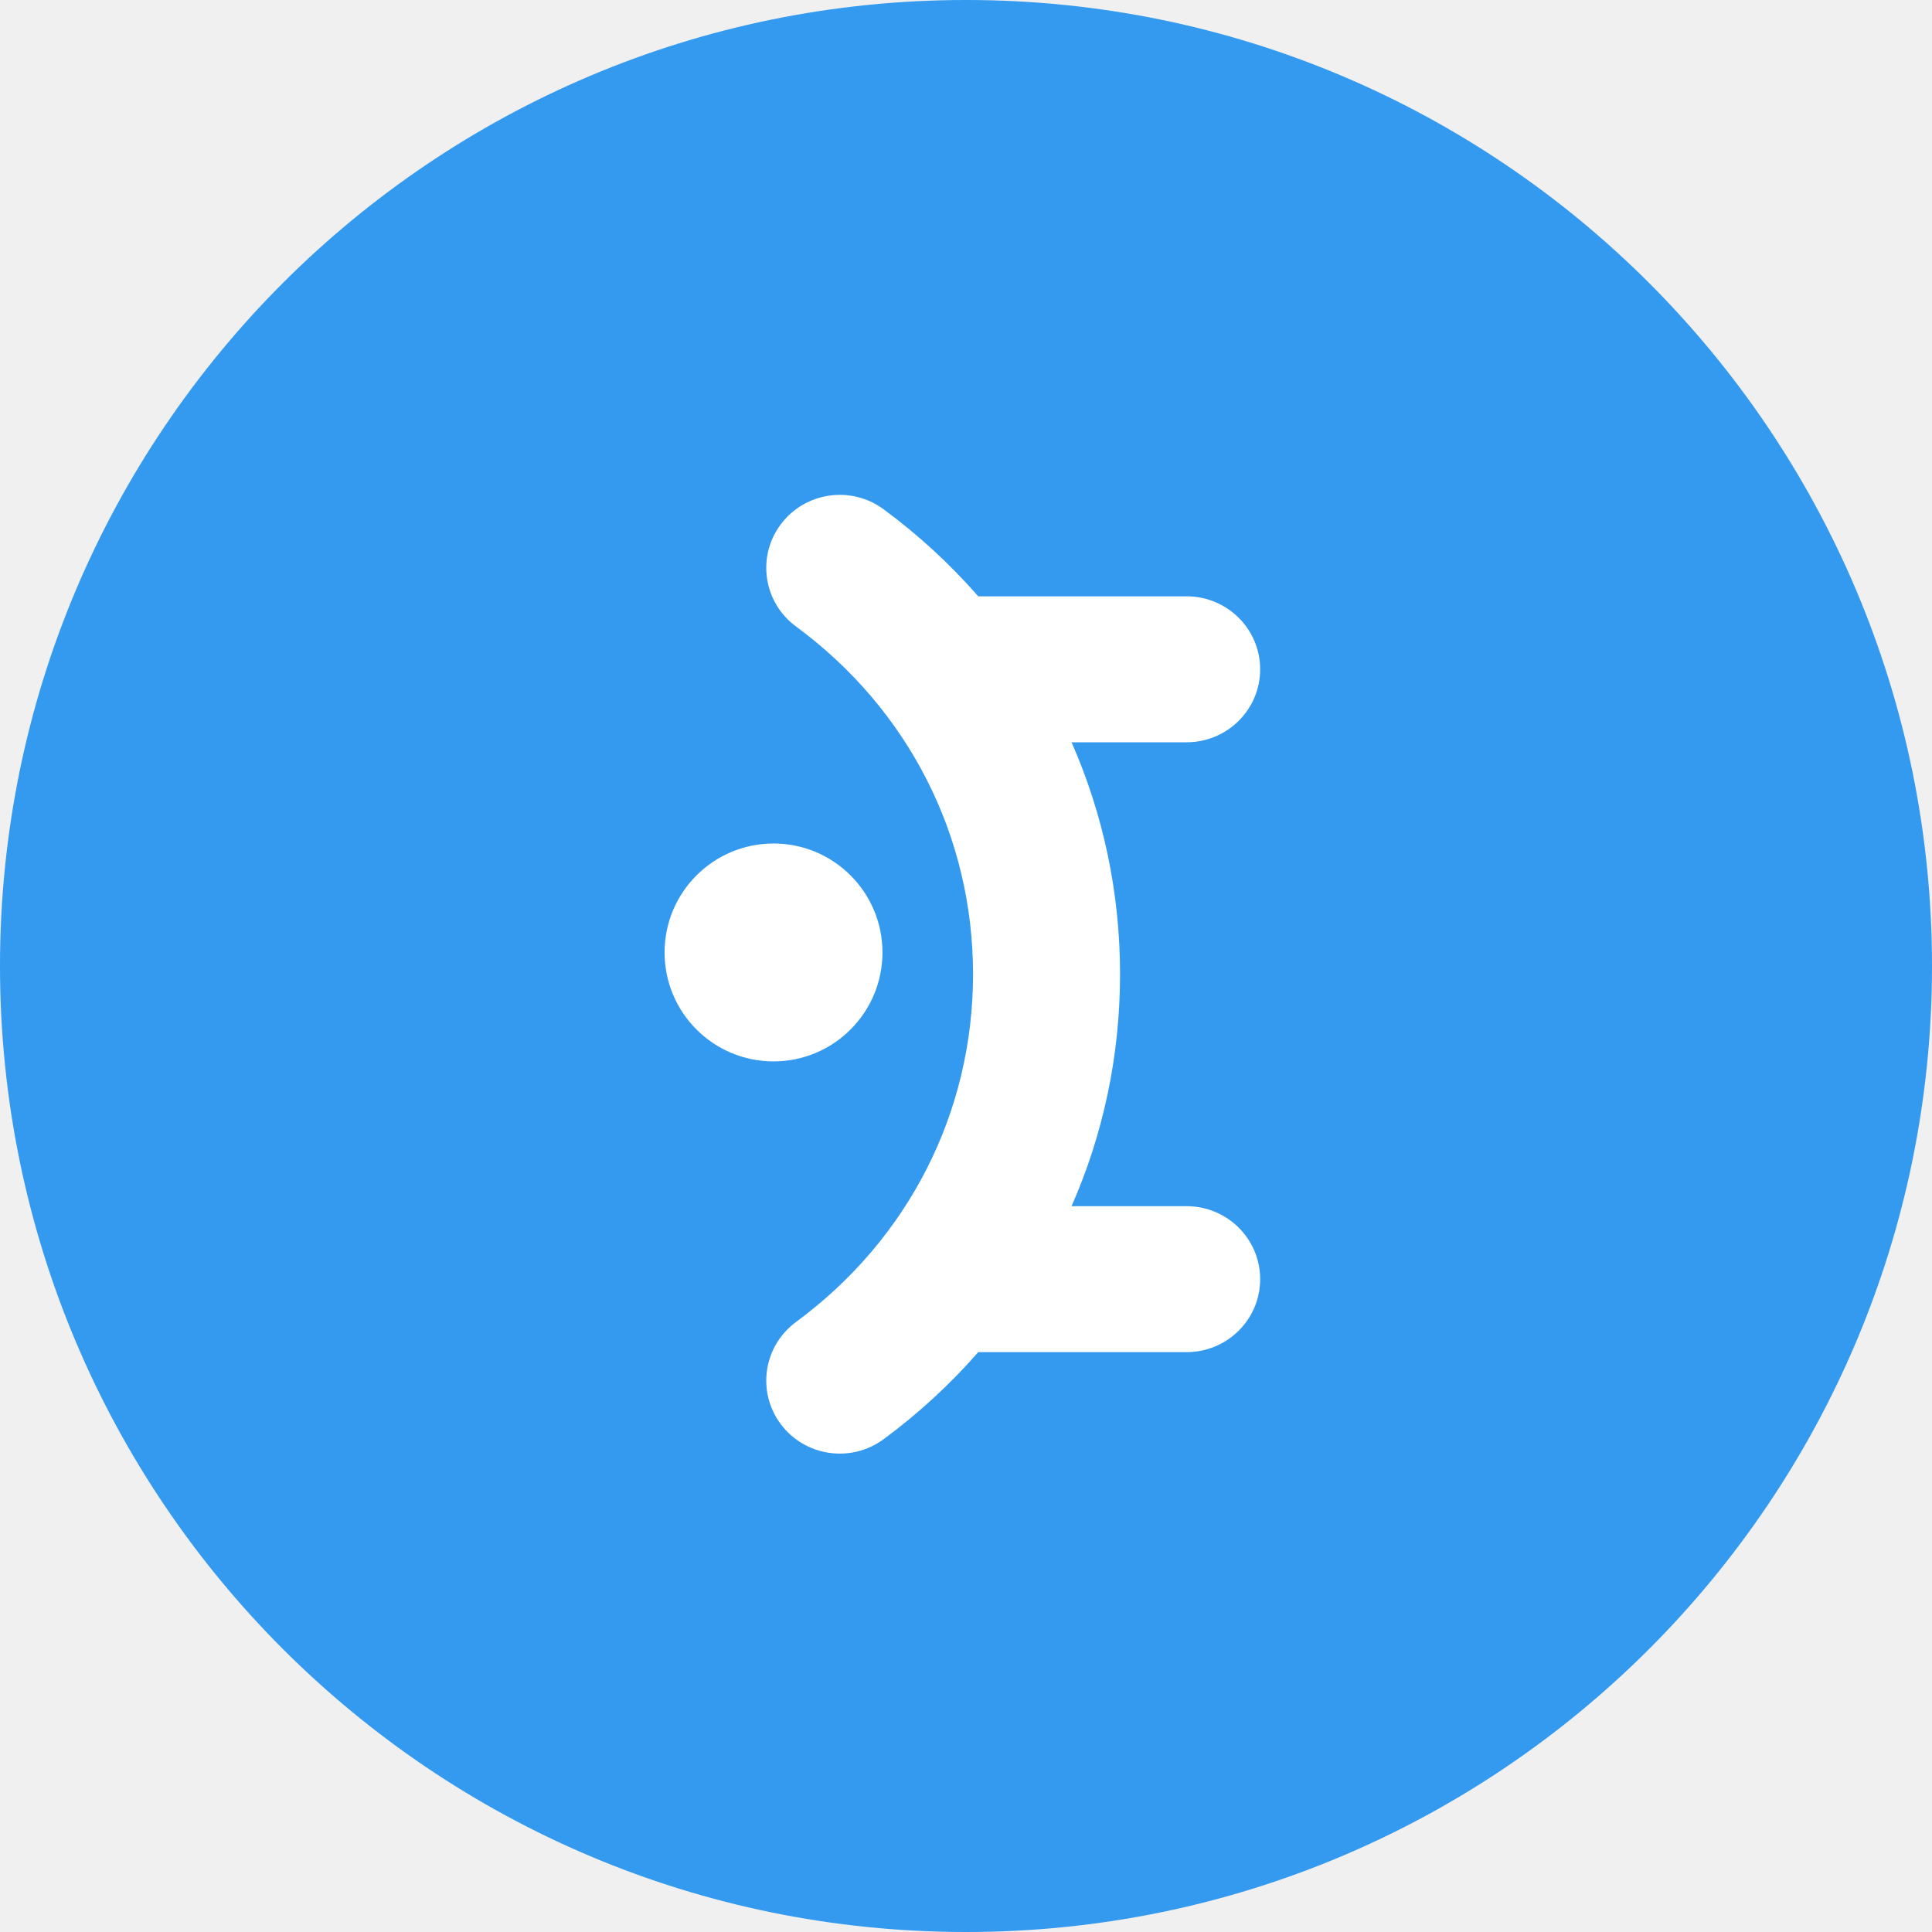
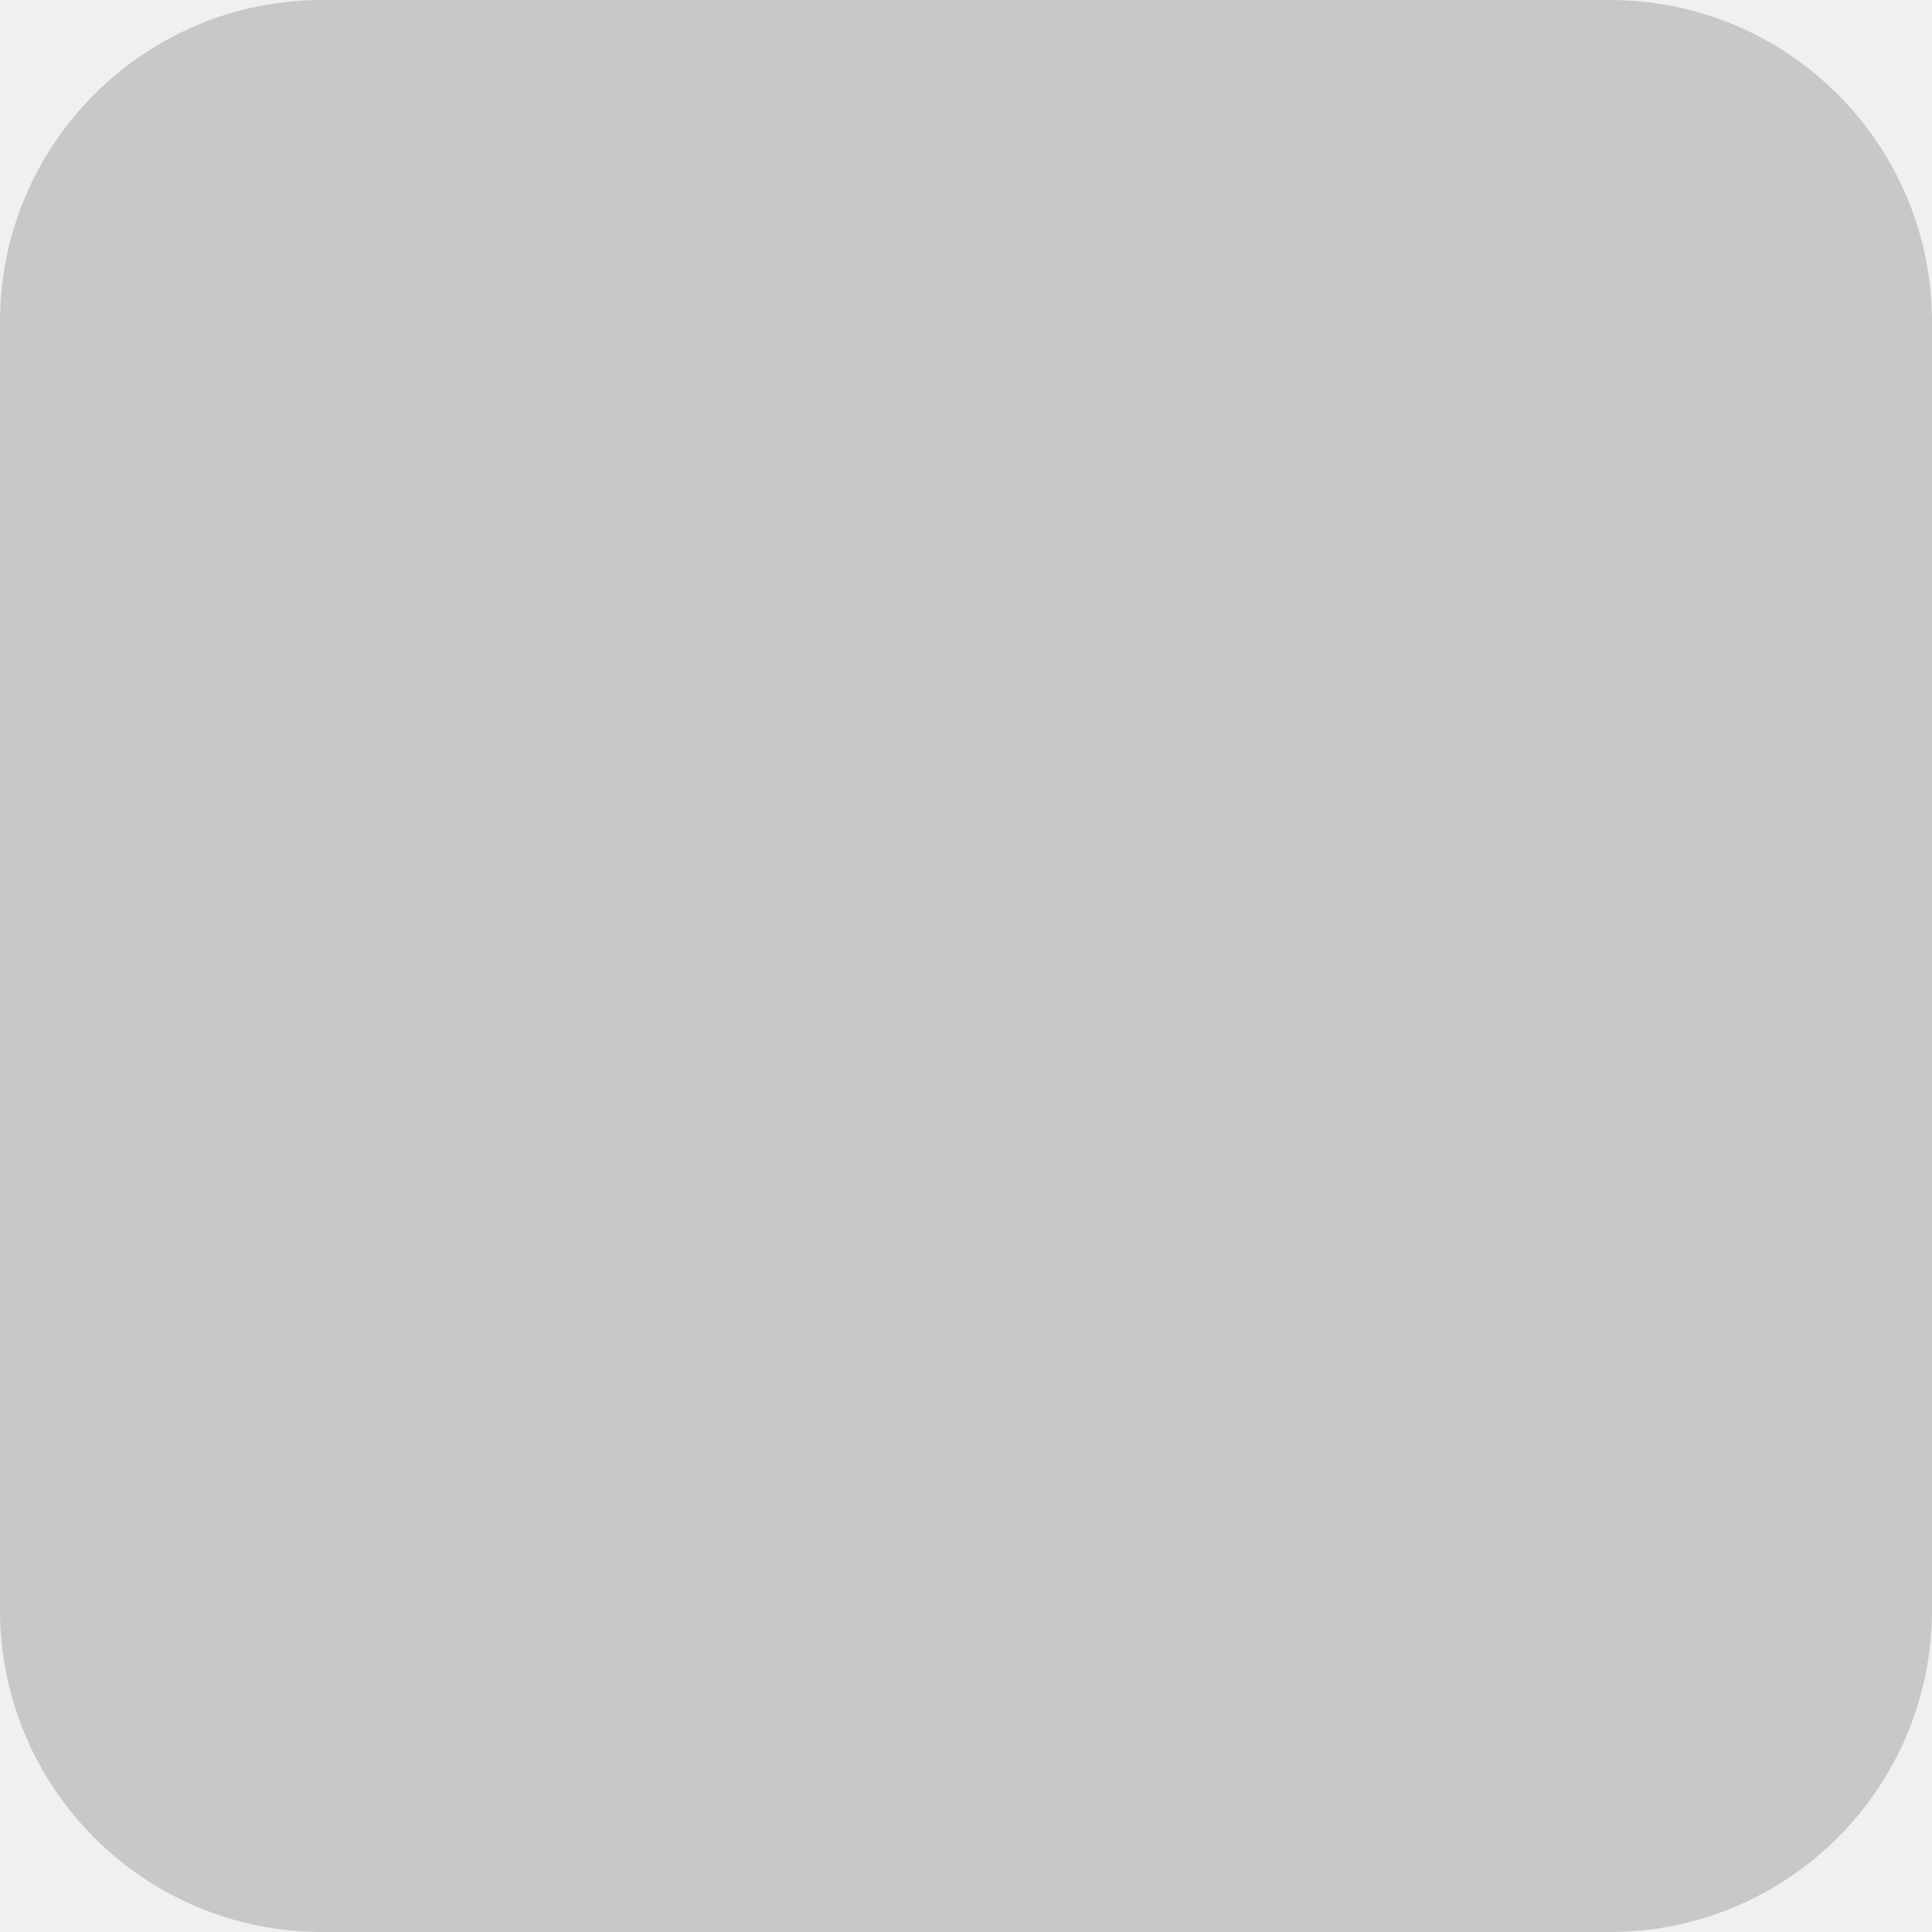
- <svg xmlns="http://www.w3.org/2000/svg" viewBox="0 0 500 500">
-   <g fill="none" fill-rule="evenodd">
-     <rect width="500" height="500" fill="#339AF0" rx="250" />
-     <g fill="#FFF">
-       <path fill-rule="nonzero" d="M202.055 135.706c-6.26 8.373-4.494 20.208 3.944 26.42 29.122 21.45 45.824 54.253 45.824 90.005 0 35.752-16.702 68.559-45.824 90.005-8.436 6.215-10.206 18.043-3.944 26.42 6.26 8.378 18.173 10.13 26.611 3.916a153.835 153.835 0 0024.509-22.54h53.93c10.506 0 19.023-8.455 19.023-18.885 0-10.43-8.517-18.886-19.023-18.886h-29.79c8.196-18.594 12.553-38.923 12.553-60.03s-4.357-41.436-12.552-60.03h29.79c10.505 0 19.022-8.455 19.022-18.885 0-10.43-8.517-18.886-19.023-18.886h-53.93a153.835 153.835 0 00-24.509-22.54c-8.438-6.215-20.351-4.46-26.61 3.916z" />
-       <path d="M171.992 246.492c0-15.572 12.624-28.195 28.196-28.195 15.572 0 28.195 12.623 28.195 28.195 0 15.572-12.623 28.196-28.195 28.196-15.572 0-28.196-12.624-28.196-28.196z" />
-     </g>
-   </g>
+ <svg xmlns="http://www.w3.org/2000/svg" width="4" height="4" viewBox="0 0 24 24" fill="none">
+   <rect width="24" height="24" rx="4" fill="#C8C8C8" />
</svg>
